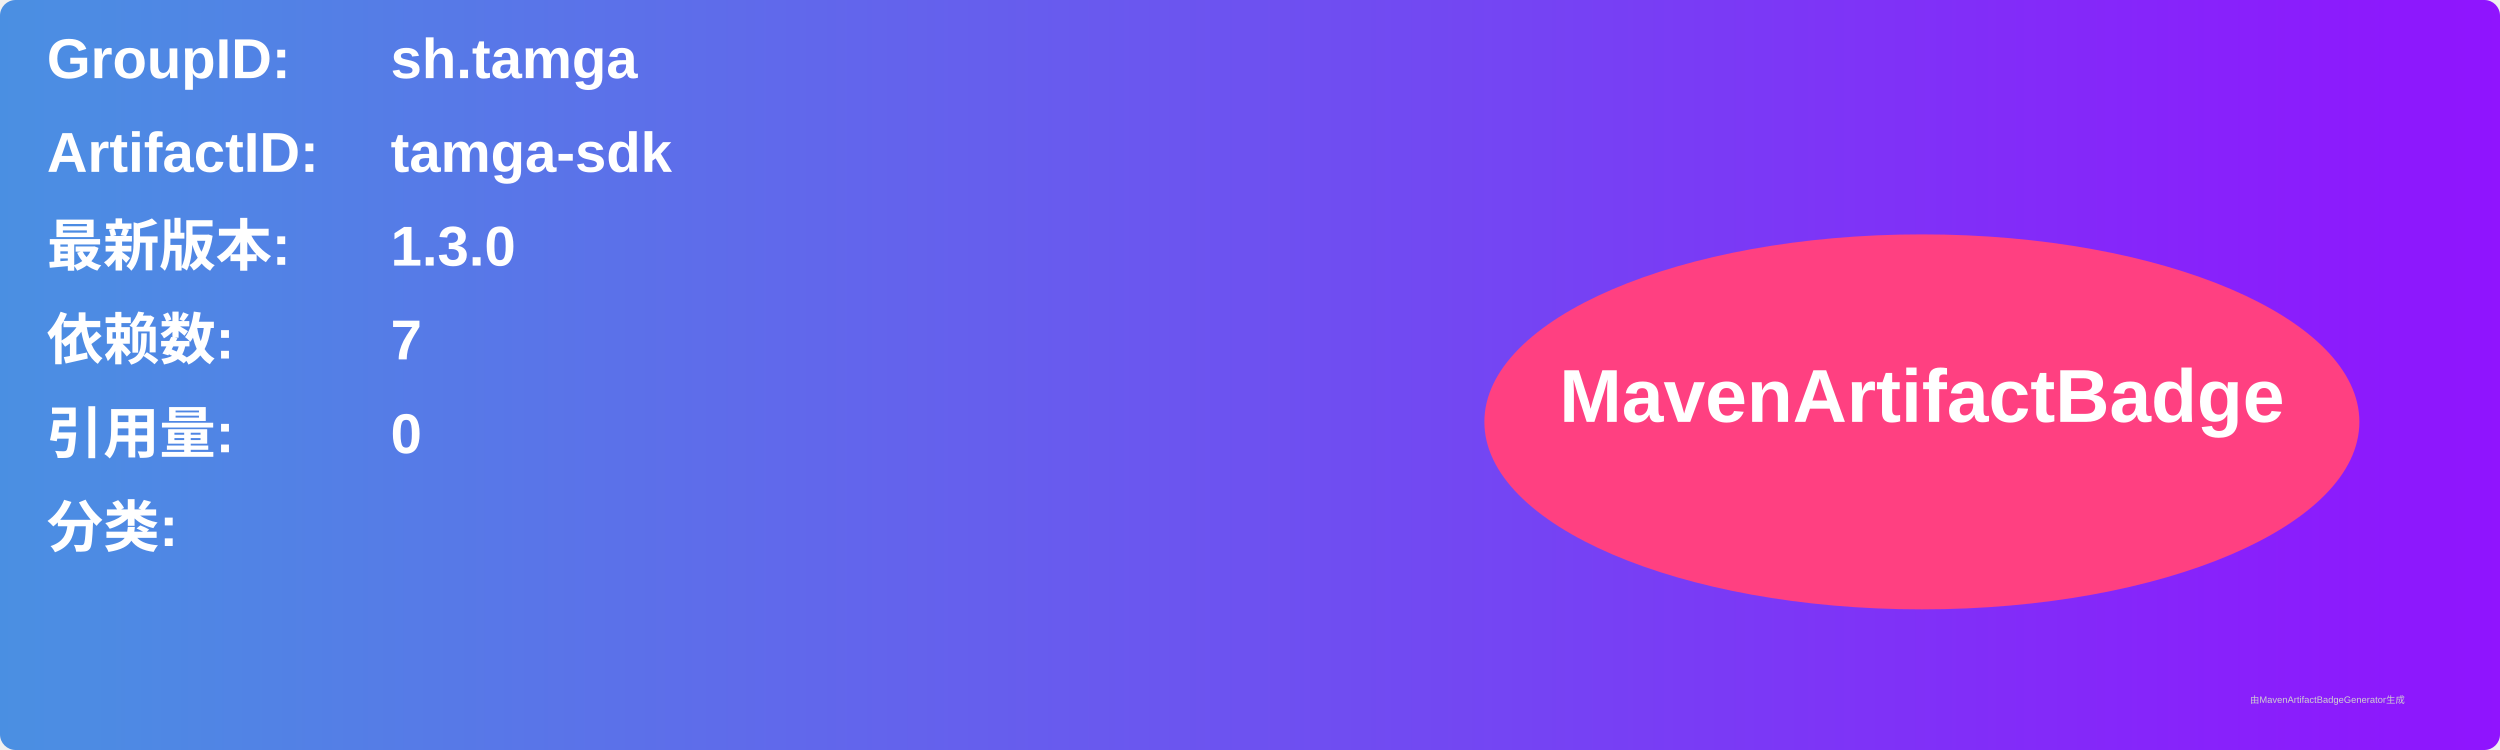
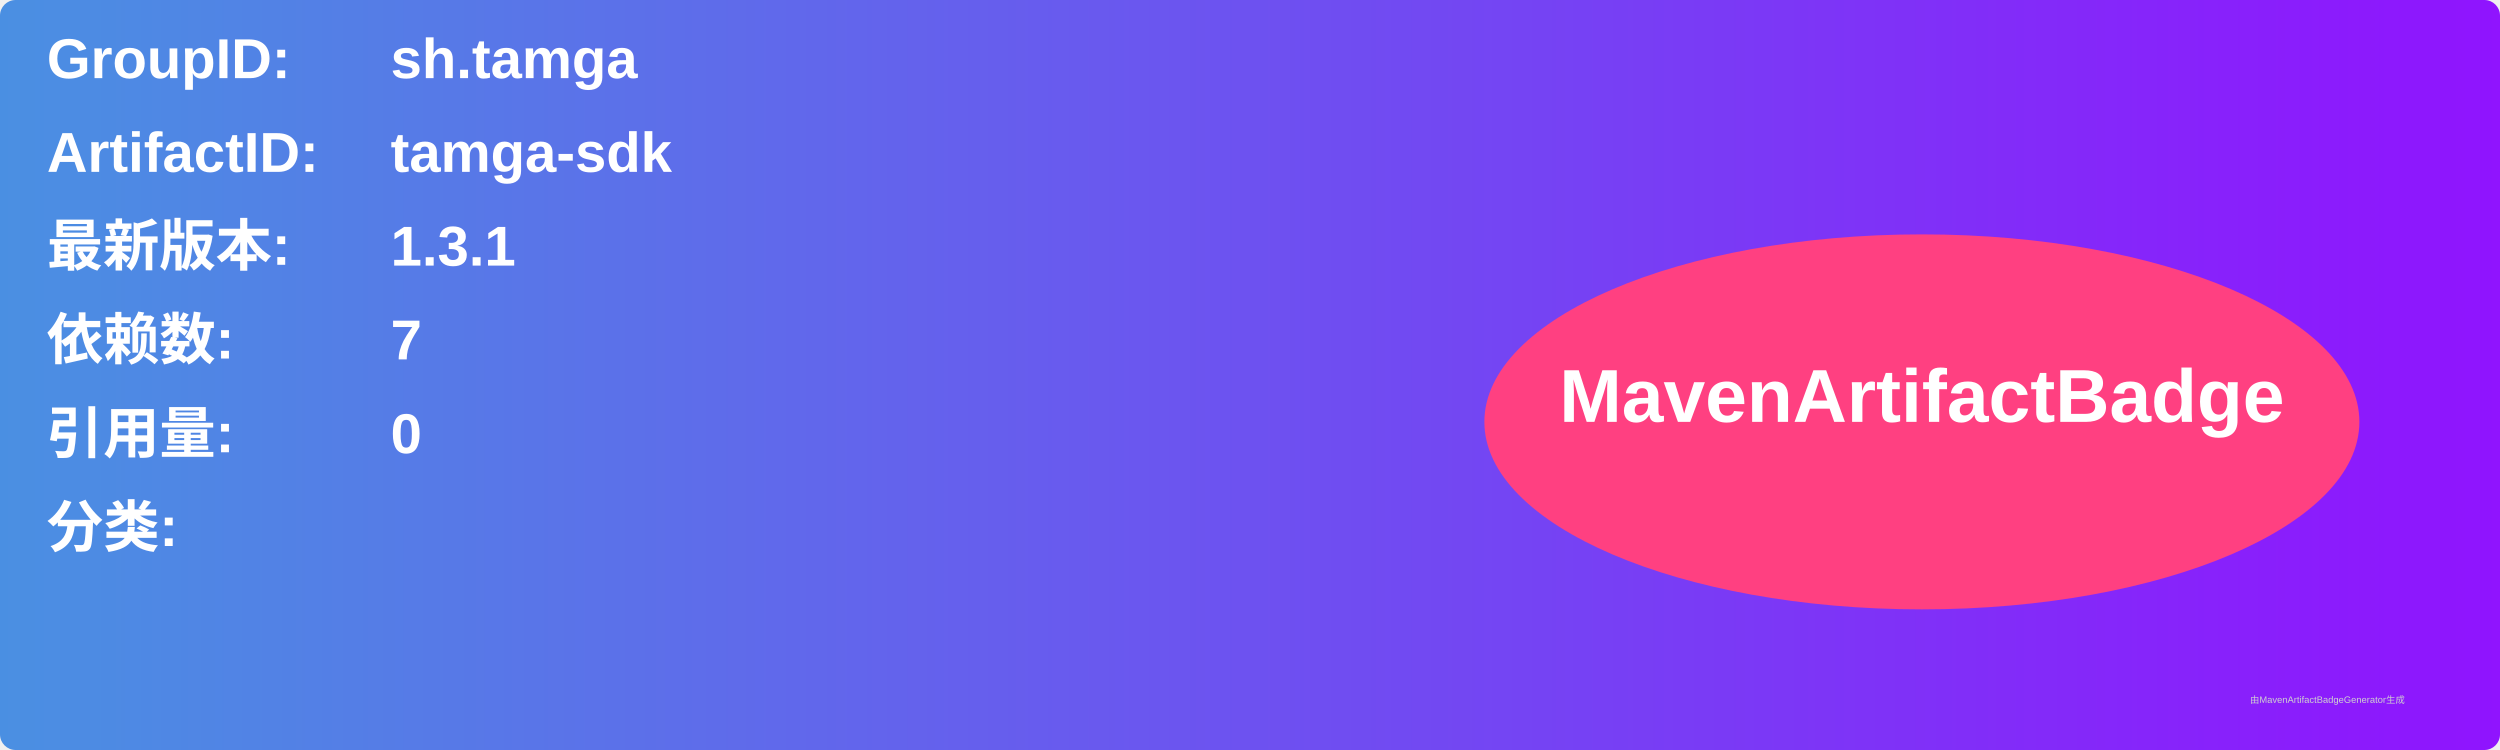
<svg xmlns="http://www.w3.org/2000/svg" width="800" height="240" viewBox="0 0 800 240">
  <linearGradient id="grad" x1="0%" y1="0%" x2="100%" y2="0%">
    <stop offset="0%" stop-color="#4a90e2" />
    <stop offset="100%" stop-color="#9013fe" />
  </linearGradient>
  <rect width="100%" height="100%" rx="5" ry="5" fill="url(#grad)" />
  <g transform="translate(15, 15)">
    <text x="0" y="10" font-family="Arial" font-size="18" fill="white" font-weight="bold" width="260">GroupID:</text>
    <text x="110" y="10" font-family="Arial" font-size="18" fill="white" font-weight="bold" width="460">sh.tamga</text>
    <text x="0" y="40" font-family="Arial" font-size="18" fill="white" font-weight="bold" width="260">ArtifactID:</text>
    <text x="110" y="40" font-family="Arial" font-size="18" fill="white" font-weight="bold" width="460">tamga-sdk</text>
    <text x="0" y="70" font-family="Arial" font-size="18" fill="white" font-weight="bold">最新版本:</text>
    <text x="110" y="70" font-family="Arial" font-size="18" fill="white" font-weight="bold">
-       <tspan font-weight="bold">1.3.0</tspan>
+       <tspan font-weight="bold">1.3.1</tspan>
    </text>
    <text x="0" y="100" font-family="Arial" font-size="18" fill="white" font-weight="bold">依赖数: </text>
    <text x="110" y="100" font-family="Arial" font-size="18" fill="white">
      <tspan font-weight="bold">7</tspan>
    </text>
    <text x="0" y="130" font-family="Arial" font-size="18" fill="white" font-weight="bold">引用量: </text>
    <text x="110" y="130" font-family="Arial" font-size="18" fill="white">
      <tspan font-weight="bold">0</tspan>
    </text>
    <text x="0" y="160" font-family="Arial" font-size="18" fill="white" font-weight="bold">分类:</text>
    <text x="10" y="190" font-family="Arial" font-size="10" fill="white">
      <tspan font-weight="bold" />
    </text>
    <ellipse cx="600" cy="120" rx="140" ry="60" fill="#ff4081" />
    <text x="600" y="120" text-anchor="middle" font-family="Arial" font-size="24" fill="white" font-weight="bold">MavenArtifactBadge</text>
  </g>
  <text x="720" y="225" font-family="Arial" font-size="3" fill="#d0d0d0">由MavenArtifactBadgeGenerator生成</text>
</svg>
